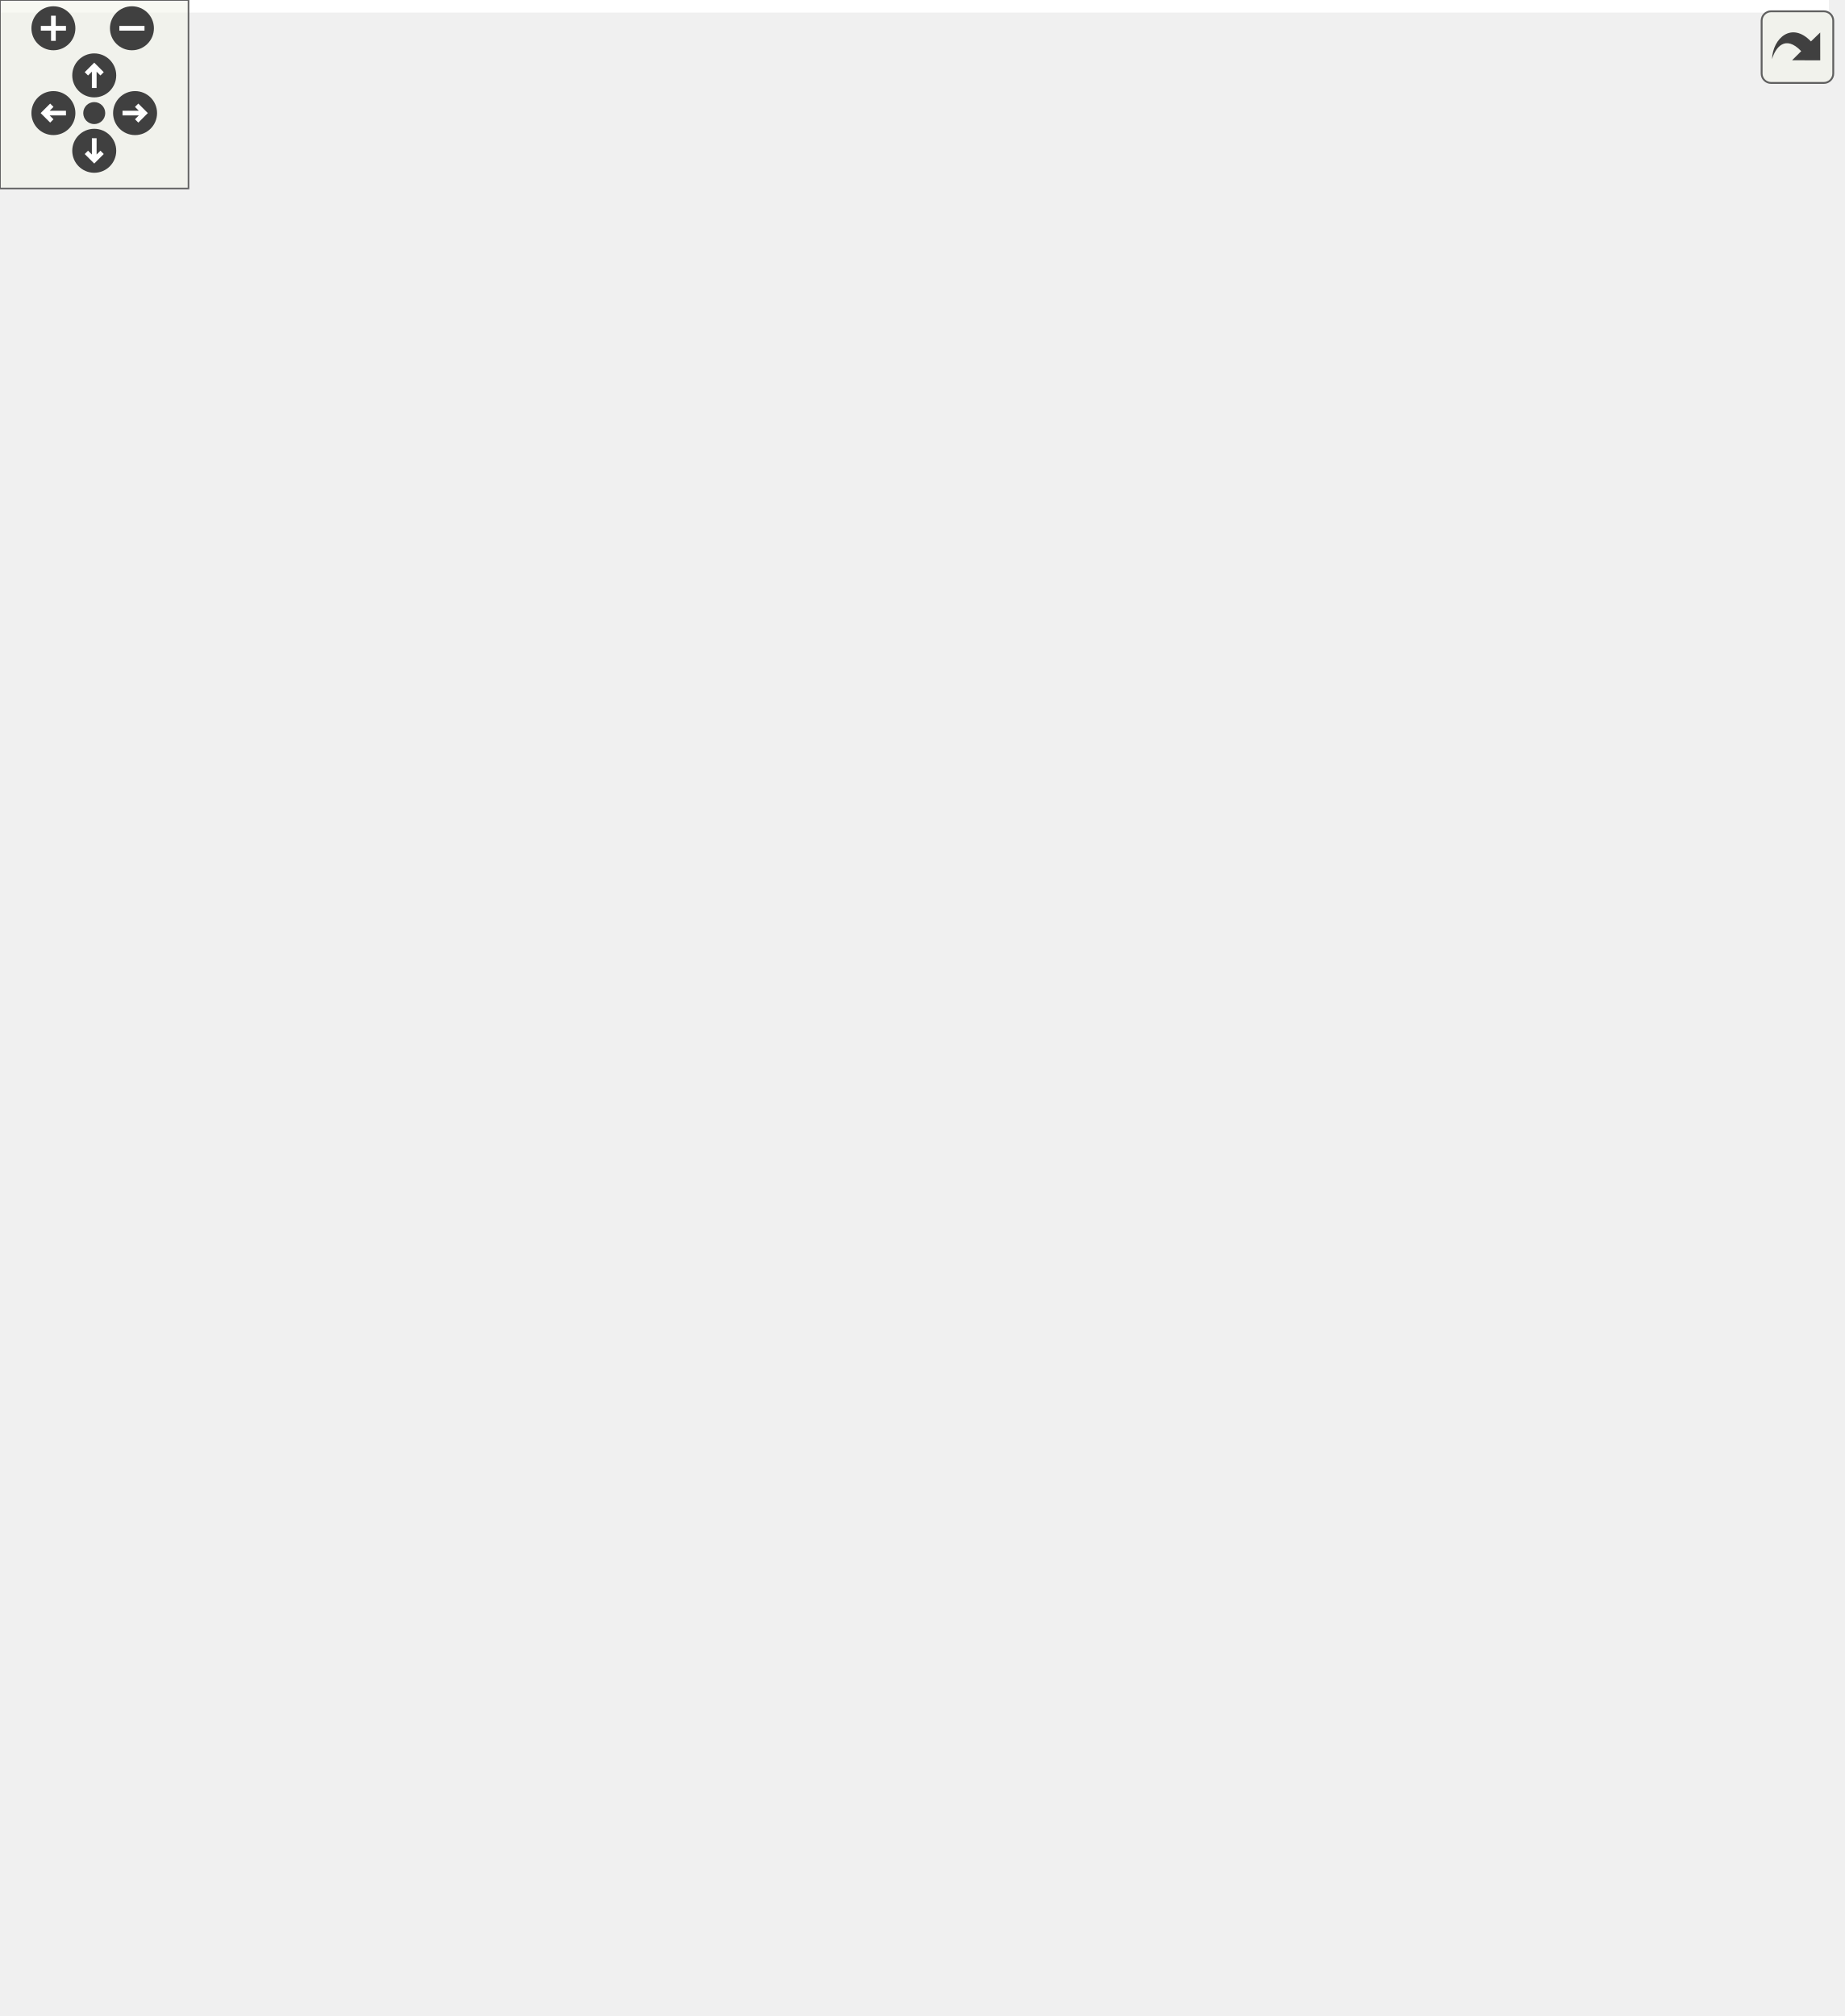
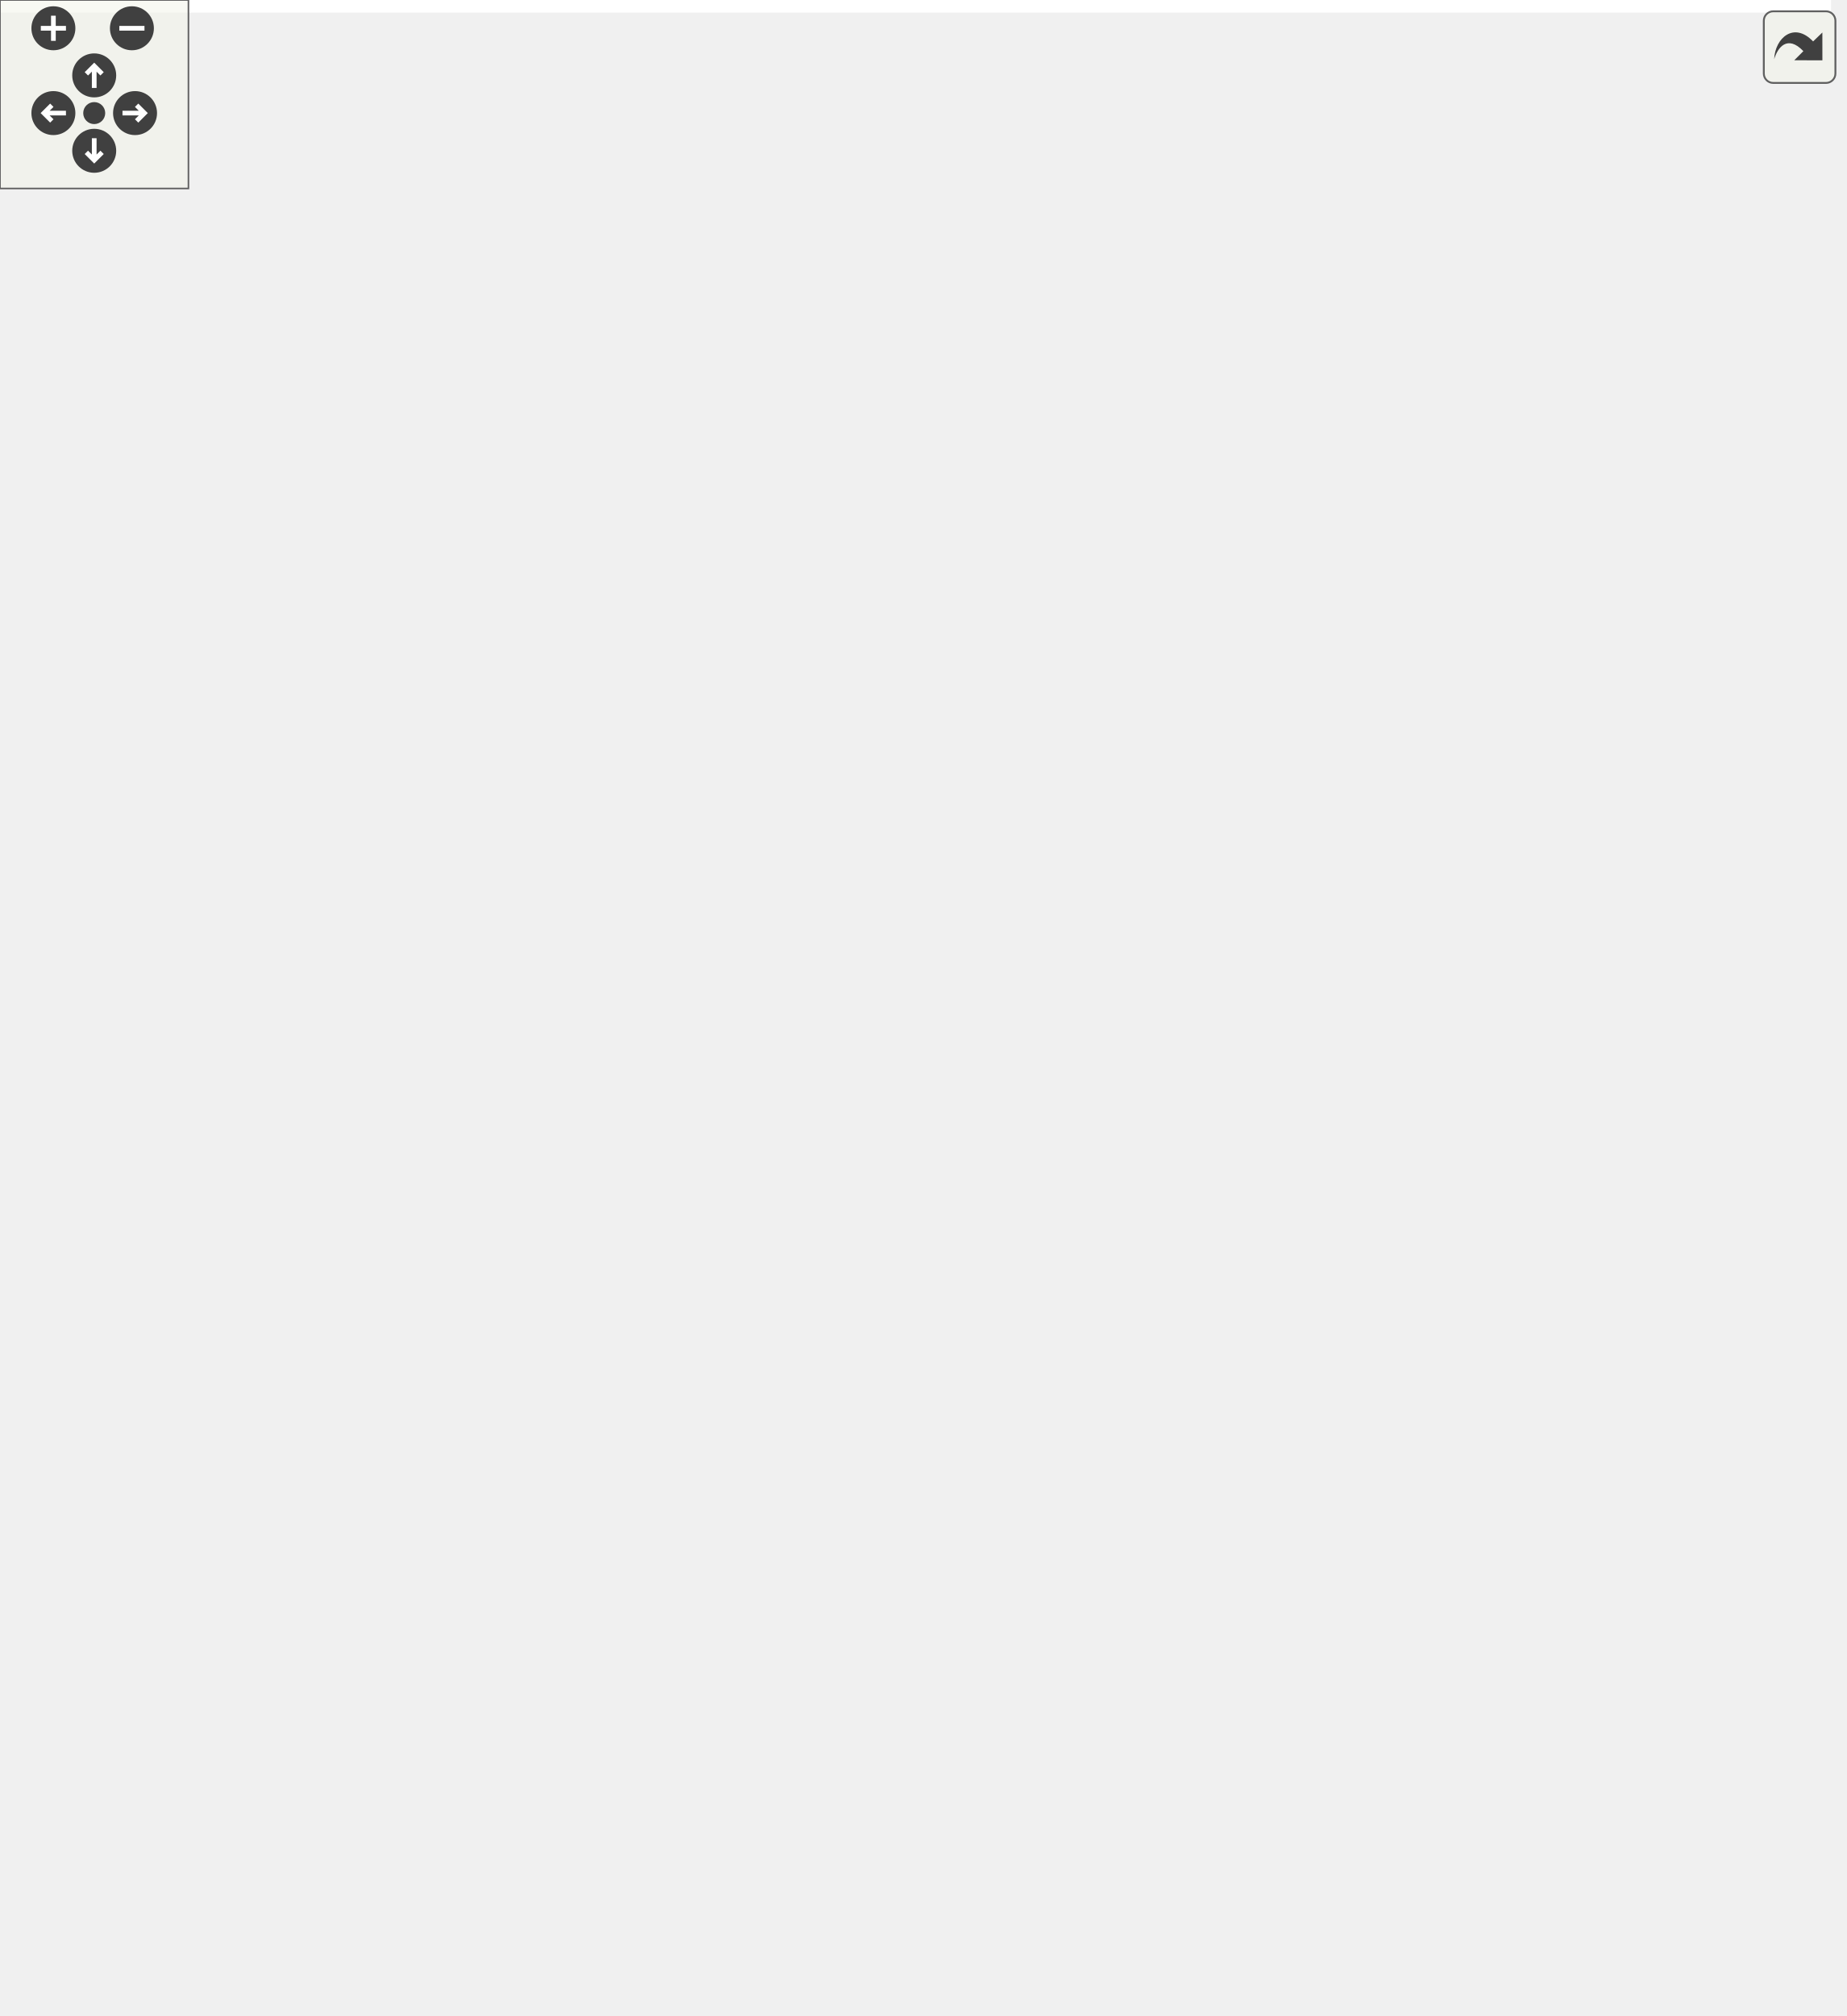
<svg xmlns="http://www.w3.org/2000/svg" xmlns:xlink="http://www.w3.org/1999/xlink" id="main" version="1.1" xml:space="preserve">
  <style type="text/css">
.edge:hover path { stroke: red; }
.edge:hover polygon { stroke: red; fill: red; }
</style>
  <defs>
    <circle id="rim" cx="0" cy="0" r="7" />
    <circle id="rim2" cx="0" cy="0" r="3.5" />
    <g id="zoomPlus">
      <use xlink:href="#rim" fill="#404040">
        <set attributeName="fill" to="#808080" begin="zoomplus.mouseover" end="zoomplus.mouseout" />
      </use>
      <path d="M-4,0h8M0,-4v8" fill="none" stroke="white" stroke-width="1.5" pointer-events="none" />
    </g>
    <g id="zoomMin">
      <use xlink:href="#rim" fill="#404040">
        <set attributeName="fill" to="#808080" begin="zoomminus.mouseover" end="zoomminus.mouseout" />
      </use>
      <path d="M-4,0h8" fill="none" stroke="white" stroke-width="1.5" pointer-events="none" />
    </g>
    <g id="dirArrow">
      <path fill="none" stroke="white" stroke-width="1.5" d="M0,-3.0v7 M-2.5,-0.5L0,-3.0L2.5,-0.5" />
    </g>
    <g id="resetDef">
      <use xlink:href="#rim2" fill="#404040">
        <set attributeName="fill" to="#808080" begin="reset.mouseover" end="reset.mouseout" />
      </use>
    </g>
  </defs>
  <svg id="graph" class="graph">
    <g id="viewport">
-       <polygon fill="white" stroke="transparent" points="-4,4 -4,-581 582.19,-581 582.19,4 -4,4" />
+       <polygon fill="white" stroke="transparent" points="-4,4 -4,-581 583.01,-581 583.01,4 -4,4" />
      <g id="node1" class="node">
        <g id="a_node1">
          <a xlink:title=" ">
-             <polygon fill="#bfbfbf" stroke="black" points="300.69,-524.5 300.69,-576.5 470.69,-576.5 470.69,-524.5 300.69,-524.5" />
-             <text text-anchor="start" x="308.69" y="-564.5" font-family="Helvetica,sans-Serif" font-size="10.00">include/network_butcher</text>
-             <text text-anchor="start" x="308.69" y="-553.5" font-family="Helvetica,sans-Serif" font-size="10.00">/IO_Interaction/Weight</text>
-             <text text-anchor="start" x="308.69" y="-542.5" font-family="Helvetica,sans-Serif" font-size="10.00">_Importer_Helpers/block</text>
-             <text text-anchor="middle" x="385.69" y="-531.5" font-family="Helvetica,sans-Serif" font-size="10.00">_aMLLibrary_weight_importer.h</text>
+             <polygon fill="#bfbfbf" stroke="black" points="298.51,-524.5 298.51,-576.5 468.51,-576.5 468.51,-524.5 298.51,-524.5" />
+             <text text-anchor="start" x="306.51" y="-564.5" font-family="Helvetica,sans-Serif" font-size="10.00">include/network_butcher</text>
+             <text text-anchor="start" x="306.51" y="-553.5" font-family="Helvetica,sans-Serif" font-size="10.00">/IO_Interaction/Weight</text>
+             <text text-anchor="start" x="306.51" y="-542.5" font-family="Helvetica,sans-Serif" font-size="10.00">_Importer_Helpers/block</text>
+             <text text-anchor="middle" x="383.51" y="-531.5" font-family="Helvetica,sans-Serif" font-size="10.00">_aMLLibrary_weight_importer.h</text>
          </a>
        </g>
      </g>
      <g id="node2" class="node">
        <g id="a_node2">
          <a xlink:href="weight__importers_8h.html" target="_top" xlink:title=" ">
-             <polygon fill="white" stroke="black" points="238.19,-441 238.19,-482 375.19,-482 375.19,-441 238.19,-441" />
-             <text text-anchor="start" x="246.19" y="-470" font-family="Helvetica,sans-Serif" font-size="10.00">include/network_butcher</text>
-             <text text-anchor="start" x="246.19" y="-459" font-family="Helvetica,sans-Serif" font-size="10.00">/IO_Interaction/weight</text>
-             <text text-anchor="middle" x="306.69" y="-448" font-family="Helvetica,sans-Serif" font-size="10.00">_importers.h</text>
+             <polygon fill="white" stroke="black" points="236.01,-441 236.01,-482 373.01,-482 373.01,-441 236.01,-441" />
+             <text text-anchor="start" x="244.01" y="-470" font-family="Helvetica,sans-Serif" font-size="10.00">include/network_butcher</text>
+             <text text-anchor="start" x="244.01" y="-459" font-family="Helvetica,sans-Serif" font-size="10.00">/IO_Interaction/weight</text>
+             <text text-anchor="middle" x="304.51" y="-448" font-family="Helvetica,sans-Serif" font-size="10.00">_importers.h</text>
          </a>
        </g>
      </g>
      <g id="edge1" class="edge">
-         <path fill="none" stroke="midnightblue" d="M356.04,-516.85C345.42,-505.15 333.78,-492.33 324.48,-482.08" />
-         <polygon fill="midnightblue" stroke="midnightblue" points="353.53,-519.29 362.84,-524.34 358.71,-514.58 353.53,-519.29" />
+         <path fill="none" stroke="midnightblue" d="M353.86,-516.85C343.24,-505.15 331.6,-492.33 322.29,-482.08" />
+         <polygon fill="midnightblue" stroke="midnightblue" points="351.35,-519.29 360.66,-524.34 356.53,-514.58 351.35,-519.29" />
      </g>
      <g id="node14" class="node">
        <g id="a_node14">
          <a xlink:href="block__aMLLibrary__weight__importer_8cpp.html" target="_top" xlink:title=" ">
-             <polygon fill="white" stroke="black" points="393.19,-435.5 393.19,-487.5 536.19,-487.5 536.19,-435.5 393.19,-435.5" />
-             <text text-anchor="start" x="401.19" y="-475.5" font-family="Helvetica,sans-Serif" font-size="10.00">src/IO_Interaction</text>
-             <text text-anchor="start" x="401.19" y="-464.5" font-family="Helvetica,sans-Serif" font-size="10.00">/Weight_Importer_Helpers</text>
-             <text text-anchor="start" x="401.19" y="-453.5" font-family="Helvetica,sans-Serif" font-size="10.00">/block_aMLLibrary_weight</text>
-             <text text-anchor="middle" x="464.69" y="-442.5" font-family="Helvetica,sans-Serif" font-size="10.00">_importer.cpp</text>
+             <polygon fill="white" stroke="black" points="391.01,-435.5 391.01,-487.5 534.01,-487.5 534.01,-435.5 391.01,-435.5" />
+             <text text-anchor="start" x="399.01" y="-475.5" font-family="Helvetica,sans-Serif" font-size="10.00">src/IO_Interaction</text>
+             <text text-anchor="start" x="399.01" y="-464.5" font-family="Helvetica,sans-Serif" font-size="10.00">/Weight_Importer_Helpers</text>
+             <text text-anchor="start" x="399.01" y="-453.5" font-family="Helvetica,sans-Serif" font-size="10.00">/block_aMLLibrary_weight</text>
+             <text text-anchor="middle" x="462.51" y="-442.5" font-family="Helvetica,sans-Serif" font-size="10.00">_importer.cpp</text>
          </a>
        </g>
      </g>
      <g id="edge18" class="edge">
-         <path fill="none" stroke="midnightblue" d="M415.4,-516.79C424.17,-507.13 433.63,-496.71 441.9,-487.61" />
-         <polygon fill="midnightblue" stroke="midnightblue" points="412.68,-514.58 408.54,-524.34 417.86,-519.29 412.68,-514.58" />
+         <path fill="none" stroke="midnightblue" d="M413.21,-516.79C421.98,-507.13 431.45,-496.71 439.71,-487.61" />
+         <polygon fill="midnightblue" stroke="midnightblue" points="410.49,-514.58 406.36,-524.34 415.67,-519.29 410.49,-514.58" />
      </g>
      <g id="node3" class="node">
        <g id="a_node3">
          <a xlink:href="butcher_8h.html" target="_top" xlink:title=" ">
-             <polygon fill="white" stroke="black" points="136.19,-290.5 136.19,-320.5 273.19,-320.5 273.19,-290.5 136.19,-290.5" />
-             <text text-anchor="start" x="144.19" y="-308.5" font-family="Helvetica,sans-Serif" font-size="10.00">include/network_butcher</text>
-             <text text-anchor="middle" x="204.69" y="-297.5" font-family="Helvetica,sans-Serif" font-size="10.00">/Butcher/butcher.h</text>
+             <polygon fill="white" stroke="black" points="134.01,-290.5 134.01,-320.5 271.01,-320.5 271.01,-290.5 134.01,-290.5" />
+             <text text-anchor="start" x="142.01" y="-308.5" font-family="Helvetica,sans-Serif" font-size="10.00">include/network_butcher</text>
+             <text text-anchor="middle" x="202.51" y="-297.5" font-family="Helvetica,sans-Serif" font-size="10.00">/Butcher/butcher.h</text>
          </a>
        </g>
      </g>
      <g id="edge2" class="edge">
-         <path fill="none" stroke="midnightblue" d="M307.52,-430.62C306.73,-408.51 302.56,-378.6 287.69,-357 276.5,-340.74 258.21,-328.8 241.63,-320.62" />
-         <polygon fill="midnightblue" stroke="midnightblue" points="304.03,-430.83 307.67,-440.78 311.03,-430.73 304.03,-430.83" />
+         <path fill="none" stroke="midnightblue" d="M305.34,-430.62C304.55,-408.51 300.38,-378.6 285.51,-357 274.32,-340.74 256.02,-328.8 239.45,-320.62" />
+         <polygon fill="midnightblue" stroke="midnightblue" points="301.84,-430.83 305.49,-440.78 308.84,-430.73 301.84,-430.83" />
      </g>
      <g id="node5" class="node">
        <g id="a_node5">
          <a xlink:href="io__manager_8h.html" target="_top" xlink:title=" ">
-             <polygon fill="white" stroke="black" points="363.19,-140 363.19,-170 500.19,-170 500.19,-140 363.19,-140" />
-             <text text-anchor="start" x="371.19" y="-158" font-family="Helvetica,sans-Serif" font-size="10.00">include/network_butcher</text>
-             <text text-anchor="middle" x="431.69" y="-147" font-family="Helvetica,sans-Serif" font-size="10.00">/io_manager.h</text>
+             <polygon fill="white" stroke="black" points="364.01,-140 364.01,-170 501.01,-170 501.01,-140 364.01,-140" />
+             <text text-anchor="start" x="372.01" y="-158" font-family="Helvetica,sans-Serif" font-size="10.00">include/network_butcher</text>
+             <text text-anchor="middle" x="432.51" y="-147" font-family="Helvetica,sans-Serif" font-size="10.00">/io_manager.h</text>
          </a>
        </g>
      </g>
      <g id="edge17" class="edge">
-         <path fill="none" stroke="midnightblue" d="M318.59,-431.53C344.77,-367.74 406.61,-217.11 425.86,-170.2" />
-         <polygon fill="midnightblue" stroke="midnightblue" points="315.26,-430.41 314.7,-440.99 321.74,-433.07 315.26,-430.41" />
+         <path fill="none" stroke="midnightblue" d="M316.69,-431.53C343.5,-367.74 406.82,-217.11 426.54,-170.2" />
+         <polygon fill="midnightblue" stroke="midnightblue" points="313.36,-430.41 312.71,-440.99 319.81,-433.13 313.36,-430.41" />
      </g>
      <g id="node13" class="node">
        <g id="a_node13">
          <a xlink:href="constrained__block__graph__builder_8h.html" target="_top" xlink:title=" ">
-             <polygon fill="white" stroke="black" points="130.19,-357.5 130.19,-398.5 279.19,-398.5 279.19,-357.5 130.19,-357.5" />
-             <text text-anchor="start" x="138.19" y="-386.5" font-family="Helvetica,sans-Serif" font-size="10.00">include/network_butcher</text>
-             <text text-anchor="start" x="138.19" y="-375.5" font-family="Helvetica,sans-Serif" font-size="10.00">/Butcher/constrained_block</text>
-             <text text-anchor="middle" x="204.69" y="-364.5" font-family="Helvetica,sans-Serif" font-size="10.00">_graph_builder.h</text>
+             <polygon fill="white" stroke="black" points="128.01,-357.5 128.01,-398.5 277.01,-398.5 277.01,-357.5 128.01,-357.5" />
+             <text text-anchor="start" x="136.01" y="-386.5" font-family="Helvetica,sans-Serif" font-size="10.00">include/network_butcher</text>
+             <text text-anchor="start" x="136.01" y="-375.5" font-family="Helvetica,sans-Serif" font-size="10.00">/Butcher/constrained_block</text>
+             <text text-anchor="middle" x="202.51" y="-364.5" font-family="Helvetica,sans-Serif" font-size="10.00">_graph_builder.h</text>
          </a>
        </g>
      </g>
      <g id="edge15" class="edge">
-         <path fill="none" stroke="midnightblue" d="M274.43,-434.72C259.82,-423.05 242.83,-409.47 229.28,-398.64" />
-         <polygon fill="midnightblue" stroke="midnightblue" points="272.27,-437.47 282.26,-440.98 276.64,-432 272.27,-437.47" />
+         <path fill="none" stroke="midnightblue" d="M272.24,-434.72C257.64,-423.05 240.65,-409.47 227.1,-398.64" />
+         <polygon fill="midnightblue" stroke="midnightblue" points="270.08,-437.47 280.08,-440.98 274.45,-432 270.08,-437.47" />
      </g>
      <g id="node4" class="node">
        <g id="a_node4">
-           <a xlink:href="onnx__model__reconstructor__helpers_8h.html" target="_top" xlink:title=" ">
-             <polygon fill="white" stroke="black" points="229.19,-212.5 229.19,-253.5 380.19,-253.5 380.19,-212.5 229.19,-212.5" />
-             <text text-anchor="start" x="237.19" y="-241.5" font-family="Helvetica,sans-Serif" font-size="10.00">include/network_butcher</text>
-             <text text-anchor="start" x="237.19" y="-230.5" font-family="Helvetica,sans-Serif" font-size="10.00">/IO_Interaction/onnx_model</text>
-             <text text-anchor="middle" x="304.69" y="-219.5" font-family="Helvetica,sans-Serif" font-size="10.00">_reconstructor_helpers.h</text>
+           <a xlink:href="onnx__importer__helpers_8h.html" target="_top" xlink:title=" ">
+             <polygon fill="white" stroke="black" points="219.51,-212.5 219.51,-253.5 381.51,-253.5 381.51,-212.5 219.51,-212.5" />
+             <text text-anchor="start" x="227.51" y="-241.5" font-family="Helvetica,sans-Serif" font-size="10.00">include/network_butcher</text>
+             <text text-anchor="start" x="227.51" y="-230.5" font-family="Helvetica,sans-Serif" font-size="10.00">/IO_Interaction/onnx_importer</text>
+             <text text-anchor="middle" x="300.51" y="-219.5" font-family="Helvetica,sans-Serif" font-size="10.00">_helpers.h</text>
          </a>
        </g>
      </g>
      <g id="edge3" class="edge">
-         <path fill="none" stroke="midnightblue" d="M233.48,-284.21C247.13,-274.58 263.38,-263.12 276.91,-253.59" />
-         <polygon fill="midnightblue" stroke="midnightblue" points="231.09,-281.61 224.93,-290.23 235.12,-287.33 231.09,-281.61" />
+         <path fill="none" stroke="midnightblue" d="M230.72,-284.21C244.1,-274.58 260.02,-263.12 273.28,-253.59" />
+         <polygon fill="midnightblue" stroke="midnightblue" points="228.42,-281.55 222.34,-290.23 232.5,-287.23 228.42,-281.55" />
      </g>
      <g id="node7" class="node">
        <g id="a_node7">
          <a xlink:href="network__butcher_8h.html" target="_top" xlink:title=" ">
-             <polygon fill="white" stroke="black" points="284.19,-0.5 284.19,-30.5 421.19,-30.5 421.19,-0.5 284.19,-0.5" />
-             <text text-anchor="start" x="292.19" y="-18.5" font-family="Helvetica,sans-Serif" font-size="10.00">include/network_butcher</text>
-             <text text-anchor="middle" x="352.69" y="-7.5" font-family="Helvetica,sans-Serif" font-size="10.00">/network_butcher.h</text>
+             <polygon fill="white" stroke="black" points="285.01,-0.5 285.01,-30.5 422.01,-30.5 422.01,-0.5 285.01,-0.5" />
+             <text text-anchor="start" x="293.01" y="-18.5" font-family="Helvetica,sans-Serif" font-size="10.00">include/network_butcher</text>
+             <text text-anchor="middle" x="353.51" y="-7.5" font-family="Helvetica,sans-Serif" font-size="10.00">/network_butcher.h</text>
          </a>
        </g>
      </g>
      <g id="edge14" class="edge">
-         <path fill="none" stroke="midnightblue" d="M126.07,-296.49C95.55,-289.64 62.51,-277.05 39.69,-254 1.49,-215.4 -14.73,-178.29 16.69,-134 77.23,-48.7 204.58,-24.83 283.95,-18.45" />
-         <polygon fill="midnightblue" stroke="midnightblue" points="125.38,-299.92 135.88,-298.52 126.8,-293.07 125.38,-299.92" />
+         <path fill="none" stroke="midnightblue" d="M123.92,-295.68C94.39,-288.69 62.65,-276.22 40.51,-254 2.12,-215.47 -14.99,-178.34 16.51,-134 77.33,-48.38 205.35,-24.63 284.92,-18.35" />
+         <polygon fill="midnightblue" stroke="midnightblue" points="123.32,-299.13 133.83,-297.85 124.81,-292.29 123.32,-299.13" />
      </g>
      <g id="node11" class="node">
        <g id="a_node11">
-           <a xlink:href="onnx__importer__helpers_8h.html" target="_top" xlink:title=" ">
-             <polygon fill="white" stroke="black" points="48.69,-212.5 48.69,-253.5 210.69,-253.5 210.69,-212.5 48.69,-212.5" />
-             <text text-anchor="start" x="56.69" y="-241.5" font-family="Helvetica,sans-Serif" font-size="10.00">include/network_butcher</text>
-             <text text-anchor="start" x="56.69" y="-230.5" font-family="Helvetica,sans-Serif" font-size="10.00">/IO_Interaction/onnx_importer</text>
-             <text text-anchor="middle" x="129.69" y="-219.5" font-family="Helvetica,sans-Serif" font-size="10.00">_helpers.h</text>
+           <a xlink:href="onnx__model__reconstructor__helpers_8h.html" target="_top" xlink:title=" ">
+             <polygon fill="white" stroke="black" points="50.01,-212.5 50.01,-253.5 201.01,-253.5 201.01,-212.5 50.01,-212.5" />
+             <text text-anchor="start" x="58.01" y="-241.5" font-family="Helvetica,sans-Serif" font-size="10.00">include/network_butcher</text>
+             <text text-anchor="start" x="58.01" y="-230.5" font-family="Helvetica,sans-Serif" font-size="10.00">/IO_Interaction/onnx_model</text>
+             <text text-anchor="middle" x="125.51" y="-219.5" font-family="Helvetica,sans-Serif" font-size="10.00">_reconstructor_helpers.h</text>
          </a>
        </g>
      </g>
      <g id="edge11" class="edge">
-         <path fill="none" stroke="midnightblue" d="M182.23,-283.38C172.17,-273.93 160.39,-262.85 150.53,-253.59" />
-         <polygon fill="midnightblue" stroke="midnightblue" points="179.83,-285.93 189.52,-290.23 184.63,-280.83 179.83,-285.93" />
+         <path fill="none" stroke="midnightblue" d="M179.44,-283.38C169.12,-273.93 157.02,-262.85 146.9,-253.59" />
+         <polygon fill="midnightblue" stroke="midnightblue" points="177.19,-286.06 186.93,-290.23 181.92,-280.9 177.19,-286.06" />
      </g>
      <g id="edge4" class="edge">
-         <path fill="none" stroke="midnightblue" d="M346.22,-207.15C366.67,-194.91 390.6,-180.59 407.92,-170.23" />
-         <polygon fill="midnightblue" stroke="midnightblue" points="344.18,-204.29 337.4,-212.43 347.78,-210.3 344.18,-204.29" />
+         <path fill="none" stroke="midnightblue" d="M343.38,-207.31C364.71,-195.04 389.71,-180.64 407.8,-170.23" />
+         <polygon fill="midnightblue" stroke="midnightblue" points="341.42,-204.41 334.5,-212.43 344.92,-210.47 341.42,-204.41" />
      </g>
      <g id="node10" class="node">
        <g id="a_node10">
-           <a xlink:href="onnx__model__reconstructor__helpers_8cpp.html" target="_top" xlink:title=" ">
-             <polygon fill="white" stroke="black" points="196.19,-134.5 196.19,-175.5 345.19,-175.5 345.19,-134.5 196.19,-134.5" />
-             <text text-anchor="start" x="204.19" y="-163.5" font-family="Helvetica,sans-Serif" font-size="10.00">src/IO_Interaction</text>
-             <text text-anchor="start" x="204.19" y="-152.5" font-family="Helvetica,sans-Serif" font-size="10.00">/onnx_model_reconstructor</text>
-             <text text-anchor="middle" x="270.69" y="-141.5" font-family="Helvetica,sans-Serif" font-size="10.00">_helpers.cpp</text>
+           <a xlink:href="onnx__importer__helpers_8cpp.html" target="_top" xlink:title=" ">
+             <polygon fill="white" stroke="black" points="193.51,-140 193.51,-170 345.51,-170 345.51,-140 193.51,-140" />
+             <text text-anchor="start" x="201.51" y="-158" font-family="Helvetica,sans-Serif" font-size="10.00">src/IO_Interaction</text>
+             <text text-anchor="middle" x="269.51" y="-147" font-family="Helvetica,sans-Serif" font-size="10.00">/onnx_importer_helpers.cpp</text>
          </a>
        </g>
      </g>
      <g id="edge10" class="edge">
-         <path fill="none" stroke="midnightblue" d="M291.8,-203.17C287.66,-193.93 283.18,-183.92 279.42,-175.51" />
-         <polygon fill="midnightblue" stroke="midnightblue" points="288.66,-204.73 295.94,-212.43 295.05,-201.87 288.66,-204.73" />
+         <path fill="none" stroke="midnightblue" d="M288.67,-202.96C284.09,-191.75 279.07,-179.43 275.31,-170.23" />
+         <polygon fill="midnightblue" stroke="midnightblue" points="285.51,-204.49 292.53,-212.43 291.99,-201.85 285.51,-204.49" />
      </g>
      <g id="node6" class="node">
        <g id="a_node6">
          <a xlink:href="general__manager_8h.html" target="_top" xlink:title=" ">
-             <polygon fill="white" stroke="black" points="411.19,-67.5 411.19,-97.5 548.19,-97.5 548.19,-67.5 411.19,-67.5" />
-             <text text-anchor="start" x="419.19" y="-85.5" font-family="Helvetica,sans-Serif" font-size="10.00">include/network_butcher</text>
-             <text text-anchor="middle" x="479.69" y="-74.5" font-family="Helvetica,sans-Serif" font-size="10.00">/general_manager.h</text>
+             <polygon fill="white" stroke="black" points="412.01,-67.5 412.01,-97.5 549.01,-97.5 549.01,-67.5 412.01,-67.5" />
+             <text text-anchor="start" x="420.01" y="-85.5" font-family="Helvetica,sans-Serif" font-size="10.00">include/network_butcher</text>
+             <text text-anchor="middle" x="480.51" y="-74.5" font-family="Helvetica,sans-Serif" font-size="10.00">/general_manager.h</text>
          </a>
        </g>
      </g>
      <g id="edge5" class="edge">
-         <path fill="none" stroke="midnightblue" d="M447.09,-131.39C454.61,-120.34 463.43,-107.39 470,-97.75" />
-         <polygon fill="midnightblue" stroke="midnightblue" points="444.14,-129.5 441.41,-139.73 449.93,-133.44 444.14,-129.5" />
+         <path fill="none" stroke="midnightblue" d="M447.91,-131.39C455.43,-120.34 464.24,-107.39 470.81,-97.75" />
+         <polygon fill="midnightblue" stroke="midnightblue" points="444.96,-129.5 442.22,-139.73 450.74,-133.44 444.96,-129.5" />
      </g>
      <g id="edge8" class="edge">
-         <path fill="none" stroke="midnightblue" d="M418.43,-130.91C402.02,-102.35 374.58,-54.59 360.93,-30.83" />
-         <polygon fill="midnightblue" stroke="midnightblue" points="415.52,-132.88 423.54,-139.8 421.59,-129.39 415.52,-132.88" />
+         <path fill="none" stroke="midnightblue" d="M419.25,-130.91C402.83,-102.35 375.39,-54.59 361.74,-30.83" />
+         <polygon fill="midnightblue" stroke="midnightblue" points="416.34,-132.88 424.35,-139.8 422.41,-129.39 416.34,-132.88" />
      </g>
      <g id="node9" class="node">
        <g id="a_node9">
          <a xlink:href="io__manager_8cpp.html" target="_top" xlink:title=" ">
-             <polygon fill="white" stroke="black" points="243.19,-73 243.19,-92 354.19,-92 354.19,-73 243.19,-73" />
-             <text text-anchor="middle" x="298.69" y="-80" font-family="Helvetica,sans-Serif" font-size="10.00">src/io_manager.cpp</text>
+             <polygon fill="white" stroke="black" points="244.01,-73 244.01,-92 355.01,-92 355.01,-73 244.01,-73" />
+             <text text-anchor="middle" x="299.51" y="-80" font-family="Helvetica,sans-Serif" font-size="10.00">src/io_manager.cpp</text>
          </a>
        </g>
      </g>
      <g id="edge9" class="edge">
-         <path fill="none" stroke="midnightblue" d="M396.13,-135.15C369.69,-121.13 334.85,-102.66 314.79,-92.03" />
-         <polygon fill="midnightblue" stroke="midnightblue" points="394.62,-138.31 405.1,-139.9 397.9,-132.13 394.62,-138.31" />
+         <path fill="none" stroke="midnightblue" d="M396.95,-135.15C370.51,-121.13 335.66,-102.66 315.61,-92.03" />
+         <polygon fill="midnightblue" stroke="midnightblue" points="395.44,-138.31 405.91,-139.9 398.72,-132.13 395.44,-138.31" />
      </g>
      <g id="edge6" class="edge">
-         <path fill="none" stroke="midnightblue" d="M442.99,-62.71C422.96,-52.46 398.58,-39.98 380.2,-30.58" />
-         <polygon fill="midnightblue" stroke="midnightblue" points="441.64,-65.96 452.14,-67.4 444.83,-59.72 441.64,-65.96" />
+         <path fill="none" stroke="midnightblue" d="M443.81,-62.71C423.78,-52.46 399.39,-39.98 381.01,-30.58" />
+         <polygon fill="midnightblue" stroke="midnightblue" points="442.46,-65.96 452.95,-67.4 445.65,-59.72 442.46,-65.96" />
      </g>
      <g id="node8" class="node">
        <g id="a_node8">
          <a xlink:href="general__manager_8cpp.html" target="_top" xlink:title=" ">
-             <polygon fill="white" stroke="black" points="439.19,-6 439.19,-25 578.19,-25 578.19,-6 439.19,-6" />
-             <text text-anchor="middle" x="508.69" y="-13" font-family="Helvetica,sans-Serif" font-size="10.00">src/general_manager.cpp</text>
+             <polygon fill="white" stroke="black" points="440.01,-6 440.01,-25 579.01,-25 579.01,-6 440.01,-6" />
+             <text text-anchor="middle" x="509.51" y="-13" font-family="Helvetica,sans-Serif" font-size="10.00">src/general_manager.cpp</text>
          </a>
        </g>
      </g>
      <g id="edge7" class="edge">
-         <path fill="none" stroke="midnightblue" d="M490.2,-57.94C495.29,-46.54 501.09,-33.55 504.82,-25.19" />
-         <polygon fill="midnightblue" stroke="midnightblue" points="486.87,-56.84 485.99,-67.4 493.26,-59.69 486.87,-56.84" />
+         <path fill="none" stroke="midnightblue" d="M491.02,-57.94C496.11,-46.54 501.9,-33.55 505.63,-25.19" />
+         <polygon fill="midnightblue" stroke="midnightblue" points="487.68,-56.84 486.8,-67.4 494.07,-59.69 487.68,-56.84" />
      </g>
      <g id="edge12" class="edge">
-         <path fill="none" stroke="midnightblue" d="M218,-210.05C259.24,-199.77 308.99,-187.32 353.69,-176 361.28,-174.08 369.28,-172.04 377.15,-170.03" />
-         <polygon fill="midnightblue" stroke="midnightblue" points="217.11,-206.67 208.25,-212.48 218.8,-213.46 217.11,-206.67" />
+         <path fill="none" stroke="midnightblue" d="M210.99,-211.34C254.06,-200.86 307.09,-187.88 354.51,-176 362.1,-174.1 370.11,-172.07 377.98,-170.06" />
+         <polygon fill="midnightblue" stroke="midnightblue" points="210,-207.97 201.11,-213.74 211.66,-214.78 210,-207.97" />
      </g>
      <g id="node12" class="node">
        <g id="a_node12">
-           <a xlink:href="onnx__importer__helpers_8cpp.html" target="_top" xlink:title=" ">
-             <polygon fill="white" stroke="black" points="25.69,-140 25.69,-170 177.69,-170 177.69,-140 25.69,-140" />
-             <text text-anchor="start" x="33.69" y="-158" font-family="Helvetica,sans-Serif" font-size="10.00">src/IO_Interaction</text>
-             <text text-anchor="middle" x="101.69" y="-147" font-family="Helvetica,sans-Serif" font-size="10.00">/onnx_importer_helpers.cpp</text>
+           <a xlink:href="onnx__model__reconstructor__helpers_8cpp.html" target="_top" xlink:title=" ">
+             <polygon fill="white" stroke="black" points="26.01,-134.5 26.01,-175.5 175.01,-175.5 175.01,-134.5 26.01,-134.5" />
+             <text text-anchor="start" x="34.01" y="-163.5" font-family="Helvetica,sans-Serif" font-size="10.00">src/IO_Interaction</text>
+             <text text-anchor="start" x="34.01" y="-152.5" font-family="Helvetica,sans-Serif" font-size="10.00">/onnx_model_reconstructor</text>
+             <text text-anchor="middle" x="100.51" y="-141.5" font-family="Helvetica,sans-Serif" font-size="10.00">_helpers.cpp</text>
          </a>
        </g>
      </g>
      <g id="edge13" class="edge">
-         <path fill="none" stroke="midnightblue" d="M119,-202.96C114.87,-191.75 110.33,-179.43 106.94,-170.23" />
-         <polygon fill="midnightblue" stroke="midnightblue" points="115.74,-204.25 122.48,-212.43 122.31,-201.83 115.74,-204.25" />
+         <path fill="none" stroke="midnightblue" d="M115.93,-202.88C112.92,-193.72 109.66,-183.83 106.93,-175.51" />
+         <polygon fill="midnightblue" stroke="midnightblue" points="112.62,-204.02 119.07,-212.43 119.27,-201.84 112.62,-204.02" />
      </g>
      <g id="edge16" class="edge">
-         <path fill="none" stroke="midnightblue" d="M204.69,-347.08C204.69,-338.01 204.69,-328.45 204.69,-320.89" />
-         <polygon fill="midnightblue" stroke="midnightblue" points="201.19,-347.36 204.69,-357.36 208.19,-347.36 201.19,-347.36" />
+         <path fill="none" stroke="midnightblue" d="M202.51,-347.08C202.51,-338.01 202.51,-328.45 202.51,-320.89" />
+         <polygon fill="midnightblue" stroke="midnightblue" points="199.01,-347.36 202.51,-357.36 206.01,-347.36 199.01,-347.36" />
      </g>
    </g>
  </svg>
  <g id="navigator" transform="translate(0 0)" fill="#404254">
    <rect fill="#f2f5e9" fill-opacity="0.5" stroke="#606060" stroke-width=".5" x="0" y="0" width="60" height="60" />
    <use id="zoomplus" xlink:href="#zoomPlus" x="17" y="9" />
    <use id="zoomminus" xlink:href="#zoomMin" x="42" y="9" />
    <use id="reset" xlink:href="#resetDef" x="30" y="36" />
    <g id="arrowUp" xlink:href="#dirArrow" transform="translate(30 24)">
      <use xlink:href="#rim" fill="#404040">
        <set attributeName="fill" to="#808080" begin="arrowUp.mouseover" end="arrowUp.mouseout" />
      </use>
      <path fill="none" stroke="white" stroke-width="1.5" d="M0,-3.0v7 M-2.5,-0.5L0,-3.0L2.5,-0.5" />
    </g>
    <g id="arrowRight" xlink:href="#dirArrow" transform="rotate(90) translate(36 -43)">
      <use xlink:href="#rim" fill="#404040">
        <set attributeName="fill" to="#808080" begin="arrowRight.mouseover" end="arrowRight.mouseout" />
      </use>
      <path fill="none" stroke="white" stroke-width="1.5" d="M0,-3.0v7 M-2.5,-0.5L0,-3.0L2.5,-0.5" />
    </g>
    <g id="arrowDown" xlink:href="#dirArrow" transform="rotate(180) translate(-30 -48)">
      <use xlink:href="#rim" fill="#404040">
        <set attributeName="fill" to="#808080" begin="arrowDown.mouseover" end="arrowDown.mouseout" />
      </use>
      <path fill="none" stroke="white" stroke-width="1.5" d="M0,-3.0v7 M-2.5,-0.5L0,-3.0L2.5,-0.5" />
    </g>
    <g id="arrowLeft" xlink:href="#dirArrow" transform="rotate(270) translate(-36 17)">
      <use xlink:href="#rim" fill="#404040">
        <set attributeName="fill" to="#808080" begin="arrowLeft.mouseover" end="arrowLeft.mouseout" />
      </use>
      <path fill="none" stroke="white" stroke-width="1.5" d="M0,-3.0v7 M-2.5,-0.5L0,-3.0L2.5,-0.5" />
    </g>
  </g>
  <svg viewBox="0 0 15 15" width="100%" height="30px" preserveAspectRatio="xMaxYMin meet">
    <g id="arrow_out" transform="scale(0.3 0.3)">
      <a xlink:href="block__aMLLibrary__weight__importer_8h__dep__incl_org.svg" target="_base">
        <rect id="button" ry="5" rx="5" y="6" x="6" height="38" width="38" fill="#f2f5e9" fill-opacity="0.5" stroke="#606060" stroke-width="1.0" />
        <path id="arrow" d="M 11.5,31.437 C 11.94,20.098 22.043,11.323 32.159,21.979 L 37.069,17.246 C 37.069,17.246 37.088,32 37.088,32 L 22.16,31.978 C 22.16,31.978 26.998,27.14 26.998,27.14 C 18.529,18.264 13.292,25.23 11.5,31.437 z" style="fill:#404040;" />
      </a>
    </g>
  </svg>
</svg>
